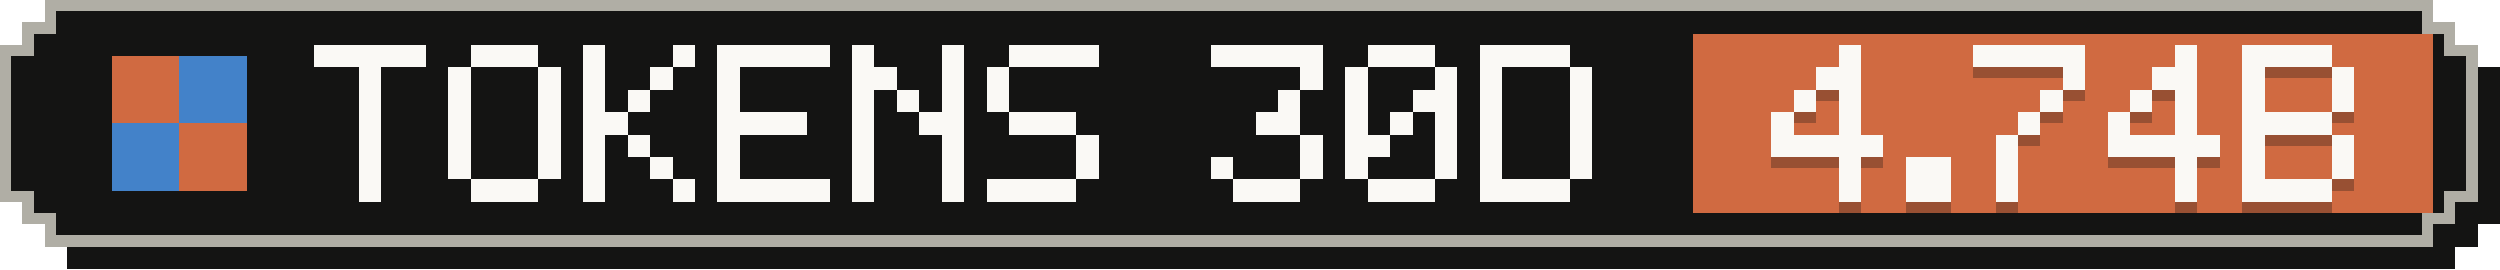
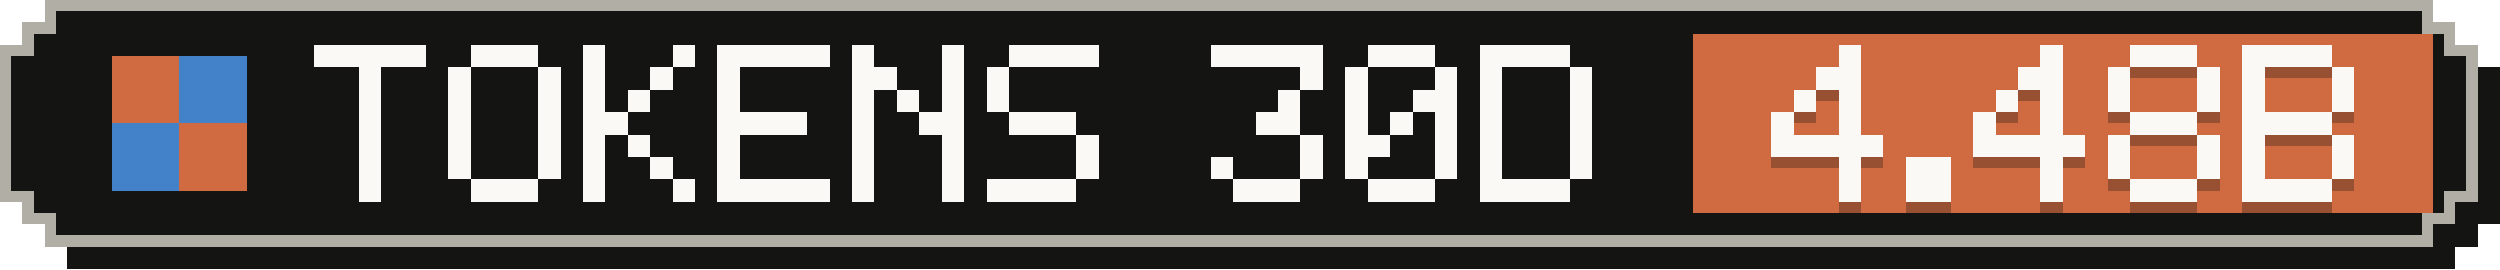
- <svg xmlns="http://www.w3.org/2000/svg" width="223" height="24" viewBox="0 0 223 24" role="img" aria-label="Tokens, last 30 days: 4.74B">
+ <svg xmlns="http://www.w3.org/2000/svg" width="223" height="24" viewBox="0 0 223 24" role="img" aria-label="Tokens, last 30 days: 4.48B">
  <g shape-rendering="crispEdges">
    <path fill="#141413" d="M6,2 H219 V4 H221 V6 H223 V20 H221 V22 H219 V24 H6 V22 H4 V20 H2 V6 H4 V4 H6 Z" />
    <path fill="#b0aea5" d="M4,0 H217 V2 H219 V4 H221 V18 H219 V20 H217 V22 H4 V20 H2 V18 H0 V4 H2 V2 H4 Z" />
    <path fill="#141413" d="M5,1 H216 V3 H218 V5 H220 V17 H218 V19 H216 V21 H5 V19 H3 V17 H1 V5 H3 V3 H5 Z" />
    <rect fill="#d06a41" x="151" y="3" width="66" height="16" />
    <g fill="#d06a41">
      <rect x="10" y="5" width="6" height="6" />
      <rect x="16" y="11" width="6" height="6" />
    </g>
    <g fill="#4382c9">
      <rect x="16" y="5" width="6" height="6" />
      <rect x="10" y="11" width="6" height="6" />
    </g>
    <g fill="#faf9f5">
      <rect x="28" y="4" width="10" height="2" />
      <rect x="32" y="6" width="2" height="2" />
      <rect x="32" y="8" width="2" height="2" />
      <rect x="32" y="10" width="2" height="2" />
      <rect x="32" y="12" width="2" height="2" />
      <rect x="32" y="14" width="2" height="2" />
      <rect x="32" y="16" width="2" height="2" />
      <rect x="42" y="4" width="6" height="2" />
      <rect x="40" y="6" width="2" height="2" />
      <rect x="48" y="6" width="2" height="2" />
      <rect x="40" y="8" width="2" height="2" />
      <rect x="48" y="8" width="2" height="2" />
      <rect x="40" y="10" width="2" height="2" />
      <rect x="48" y="10" width="2" height="2" />
      <rect x="40" y="12" width="2" height="2" />
      <rect x="48" y="12" width="2" height="2" />
      <rect x="40" y="14" width="2" height="2" />
      <rect x="48" y="14" width="2" height="2" />
      <rect x="42" y="16" width="6" height="2" />
      <rect x="52" y="4" width="2" height="2" />
      <rect x="60" y="4" width="2" height="2" />
      <rect x="52" y="6" width="2" height="2" />
      <rect x="58" y="6" width="2" height="2" />
      <rect x="52" y="8" width="2" height="2" />
      <rect x="56" y="8" width="2" height="2" />
      <rect x="52" y="10" width="4" height="2" />
      <rect x="52" y="12" width="2" height="2" />
      <rect x="56" y="12" width="2" height="2" />
      <rect x="52" y="14" width="2" height="2" />
      <rect x="58" y="14" width="2" height="2" />
      <rect x="52" y="16" width="2" height="2" />
      <rect x="60" y="16" width="2" height="2" />
      <rect x="64" y="4" width="10" height="2" />
      <rect x="64" y="6" width="2" height="2" />
      <rect x="64" y="8" width="2" height="2" />
      <rect x="64" y="10" width="8" height="2" />
      <rect x="64" y="12" width="2" height="2" />
      <rect x="64" y="14" width="2" height="2" />
      <rect x="64" y="16" width="10" height="2" />
      <rect x="76" y="4" width="2" height="2" />
      <rect x="84" y="4" width="2" height="2" />
      <rect x="76" y="6" width="4" height="2" />
      <rect x="84" y="6" width="2" height="2" />
      <rect x="76" y="8" width="2" height="2" />
      <rect x="80" y="8" width="2" height="2" />
      <rect x="84" y="8" width="2" height="2" />
      <rect x="76" y="10" width="2" height="2" />
      <rect x="82" y="10" width="4" height="2" />
      <rect x="76" y="12" width="2" height="2" />
      <rect x="84" y="12" width="2" height="2" />
      <rect x="76" y="14" width="2" height="2" />
      <rect x="84" y="14" width="2" height="2" />
      <rect x="76" y="16" width="2" height="2" />
      <rect x="84" y="16" width="2" height="2" />
      <rect x="90" y="4" width="8" height="2" />
      <rect x="88" y="6" width="2" height="2" />
      <rect x="88" y="8" width="2" height="2" />
      <rect x="90" y="10" width="6" height="2" />
      <rect x="96" y="12" width="2" height="2" />
      <rect x="96" y="14" width="2" height="2" />
      <rect x="88" y="16" width="8" height="2" />
      <rect x="108" y="4" width="10" height="2" />
      <rect x="116" y="6" width="2" height="2" />
      <rect x="114" y="8" width="2" height="2" />
      <rect x="112" y="10" width="4" height="2" />
      <rect x="116" y="12" width="2" height="2" />
      <rect x="108" y="14" width="2" height="2" />
      <rect x="116" y="14" width="2" height="2" />
      <rect x="110" y="16" width="6" height="2" />
      <rect x="122" y="4" width="6" height="2" />
      <rect x="120" y="6" width="2" height="2" />
      <rect x="128" y="6" width="2" height="2" />
      <rect x="120" y="8" width="2" height="2" />
      <rect x="126" y="8" width="4" height="2" />
      <rect x="120" y="10" width="2" height="2" />
      <rect x="124" y="10" width="2" height="2" />
      <rect x="128" y="10" width="2" height="2" />
      <rect x="120" y="12" width="4" height="2" />
      <rect x="128" y="12" width="2" height="2" />
      <rect x="120" y="14" width="2" height="2" />
      <rect x="128" y="14" width="2" height="2" />
      <rect x="122" y="16" width="6" height="2" />
      <rect x="132" y="4" width="8" height="2" />
      <rect x="132" y="6" width="2" height="2" />
      <rect x="140" y="6" width="2" height="2" />
      <rect x="132" y="8" width="2" height="2" />
      <rect x="140" y="8" width="2" height="2" />
      <rect x="132" y="10" width="2" height="2" />
      <rect x="140" y="10" width="2" height="2" />
      <rect x="132" y="12" width="2" height="2" />
      <rect x="140" y="12" width="2" height="2" />
      <rect x="132" y="14" width="2" height="2" />
      <rect x="140" y="14" width="2" height="2" />
      <rect x="132" y="16" width="8" height="2" />
    </g>
    <g fill="#141413" fill-opacity=".3">
      <rect x="164" y="5" width="2" height="2" />
      <rect x="162" y="7" width="4" height="2" />
      <rect x="160" y="9" width="2" height="2" />
      <rect x="164" y="9" width="2" height="2" />
      <rect x="158" y="11" width="2" height="2" />
      <rect x="164" y="11" width="2" height="2" />
      <rect x="158" y="13" width="10" height="2" />
      <rect x="164" y="15" width="2" height="2" />
      <rect x="164" y="17" width="2" height="2" />
      <rect x="170" y="15" width="4" height="2" />
      <rect x="170" y="17" width="4" height="2" />
-       <rect x="176" y="5" width="10" height="2" />
-       <rect x="184" y="7" width="2" height="2" />
+       <rect x="182" y="5" width="2" height="2" />
+       <rect x="180" y="7" width="4" height="2" />
+       <rect x="178" y="9" width="2" height="2" />
      <rect x="182" y="9" width="2" height="2" />
-       <rect x="180" y="11" width="2" height="2" />
-       <rect x="178" y="13" width="2" height="2" />
-       <rect x="178" y="15" width="2" height="2" />
-       <rect x="178" y="17" width="2" height="2" />
-       <rect x="194" y="5" width="2" height="2" />
-       <rect x="192" y="7" width="4" height="2" />
-       <rect x="190" y="9" width="2" height="2" />
-       <rect x="194" y="9" width="2" height="2" />
-       <rect x="188" y="11" width="2" height="2" />
-       <rect x="194" y="11" width="2" height="2" />
-       <rect x="188" y="13" width="10" height="2" />
-       <rect x="194" y="15" width="2" height="2" />
-       <rect x="194" y="17" width="2" height="2" />
+       <rect x="176" y="11" width="2" height="2" />
+       <rect x="182" y="11" width="2" height="2" />
+       <rect x="176" y="13" width="10" height="2" />
+       <rect x="182" y="15" width="2" height="2" />
+       <rect x="182" y="17" width="2" height="2" />
+       <rect x="190" y="5" width="6" height="2" />
+       <rect x="188" y="7" width="2" height="2" />
+       <rect x="196" y="7" width="2" height="2" />
+       <rect x="188" y="9" width="2" height="2" />
+       <rect x="196" y="9" width="2" height="2" />
+       <rect x="190" y="11" width="6" height="2" />
+       <rect x="188" y="13" width="2" height="2" />
+       <rect x="196" y="13" width="2" height="2" />
+       <rect x="188" y="15" width="2" height="2" />
+       <rect x="196" y="15" width="2" height="2" />
+       <rect x="190" y="17" width="6" height="2" />
      <rect x="200" y="5" width="8" height="2" />
      <rect x="200" y="7" width="2" height="2" />
      <rect x="208" y="7" width="2" height="2" />
      <rect x="200" y="9" width="2" height="2" />
      <rect x="208" y="9" width="2" height="2" />
      <rect x="200" y="11" width="8" height="2" />
      <rect x="200" y="13" width="2" height="2" />
      <rect x="208" y="13" width="2" height="2" />
      <rect x="200" y="15" width="2" height="2" />
      <rect x="208" y="15" width="2" height="2" />
      <rect x="200" y="17" width="8" height="2" />
    </g>
    <g fill="#faf9f5">
      <rect x="164" y="4" width="2" height="2" />
      <rect x="162" y="6" width="4" height="2" />
      <rect x="160" y="8" width="2" height="2" />
      <rect x="164" y="8" width="2" height="2" />
      <rect x="158" y="10" width="2" height="2" />
      <rect x="164" y="10" width="2" height="2" />
      <rect x="158" y="12" width="10" height="2" />
      <rect x="164" y="14" width="2" height="2" />
      <rect x="164" y="16" width="2" height="2" />
      <rect x="170" y="14" width="4" height="2" />
      <rect x="170" y="16" width="4" height="2" />
-       <rect x="176" y="4" width="10" height="2" />
-       <rect x="184" y="6" width="2" height="2" />
+       <rect x="182" y="4" width="2" height="2" />
+       <rect x="180" y="6" width="4" height="2" />
+       <rect x="178" y="8" width="2" height="2" />
      <rect x="182" y="8" width="2" height="2" />
-       <rect x="180" y="10" width="2" height="2" />
-       <rect x="178" y="12" width="2" height="2" />
-       <rect x="178" y="14" width="2" height="2" />
-       <rect x="178" y="16" width="2" height="2" />
-       <rect x="194" y="4" width="2" height="2" />
-       <rect x="192" y="6" width="4" height="2" />
-       <rect x="190" y="8" width="2" height="2" />
-       <rect x="194" y="8" width="2" height="2" />
-       <rect x="188" y="10" width="2" height="2" />
-       <rect x="194" y="10" width="2" height="2" />
-       <rect x="188" y="12" width="10" height="2" />
-       <rect x="194" y="14" width="2" height="2" />
-       <rect x="194" y="16" width="2" height="2" />
+       <rect x="176" y="10" width="2" height="2" />
+       <rect x="182" y="10" width="2" height="2" />
+       <rect x="176" y="12" width="10" height="2" />
+       <rect x="182" y="14" width="2" height="2" />
+       <rect x="182" y="16" width="2" height="2" />
+       <rect x="190" y="4" width="6" height="2" />
+       <rect x="188" y="6" width="2" height="2" />
+       <rect x="196" y="6" width="2" height="2" />
+       <rect x="188" y="8" width="2" height="2" />
+       <rect x="196" y="8" width="2" height="2" />
+       <rect x="190" y="10" width="6" height="2" />
+       <rect x="188" y="12" width="2" height="2" />
+       <rect x="196" y="12" width="2" height="2" />
+       <rect x="188" y="14" width="2" height="2" />
+       <rect x="196" y="14" width="2" height="2" />
+       <rect x="190" y="16" width="6" height="2" />
      <rect x="200" y="4" width="8" height="2" />
      <rect x="200" y="6" width="2" height="2" />
      <rect x="208" y="6" width="2" height="2" />
      <rect x="200" y="8" width="2" height="2" />
      <rect x="208" y="8" width="2" height="2" />
      <rect x="200" y="10" width="8" height="2" />
      <rect x="200" y="12" width="2" height="2" />
      <rect x="208" y="12" width="2" height="2" />
      <rect x="200" y="14" width="2" height="2" />
      <rect x="208" y="14" width="2" height="2" />
      <rect x="200" y="16" width="8" height="2" />
    </g>
  </g>
</svg>
